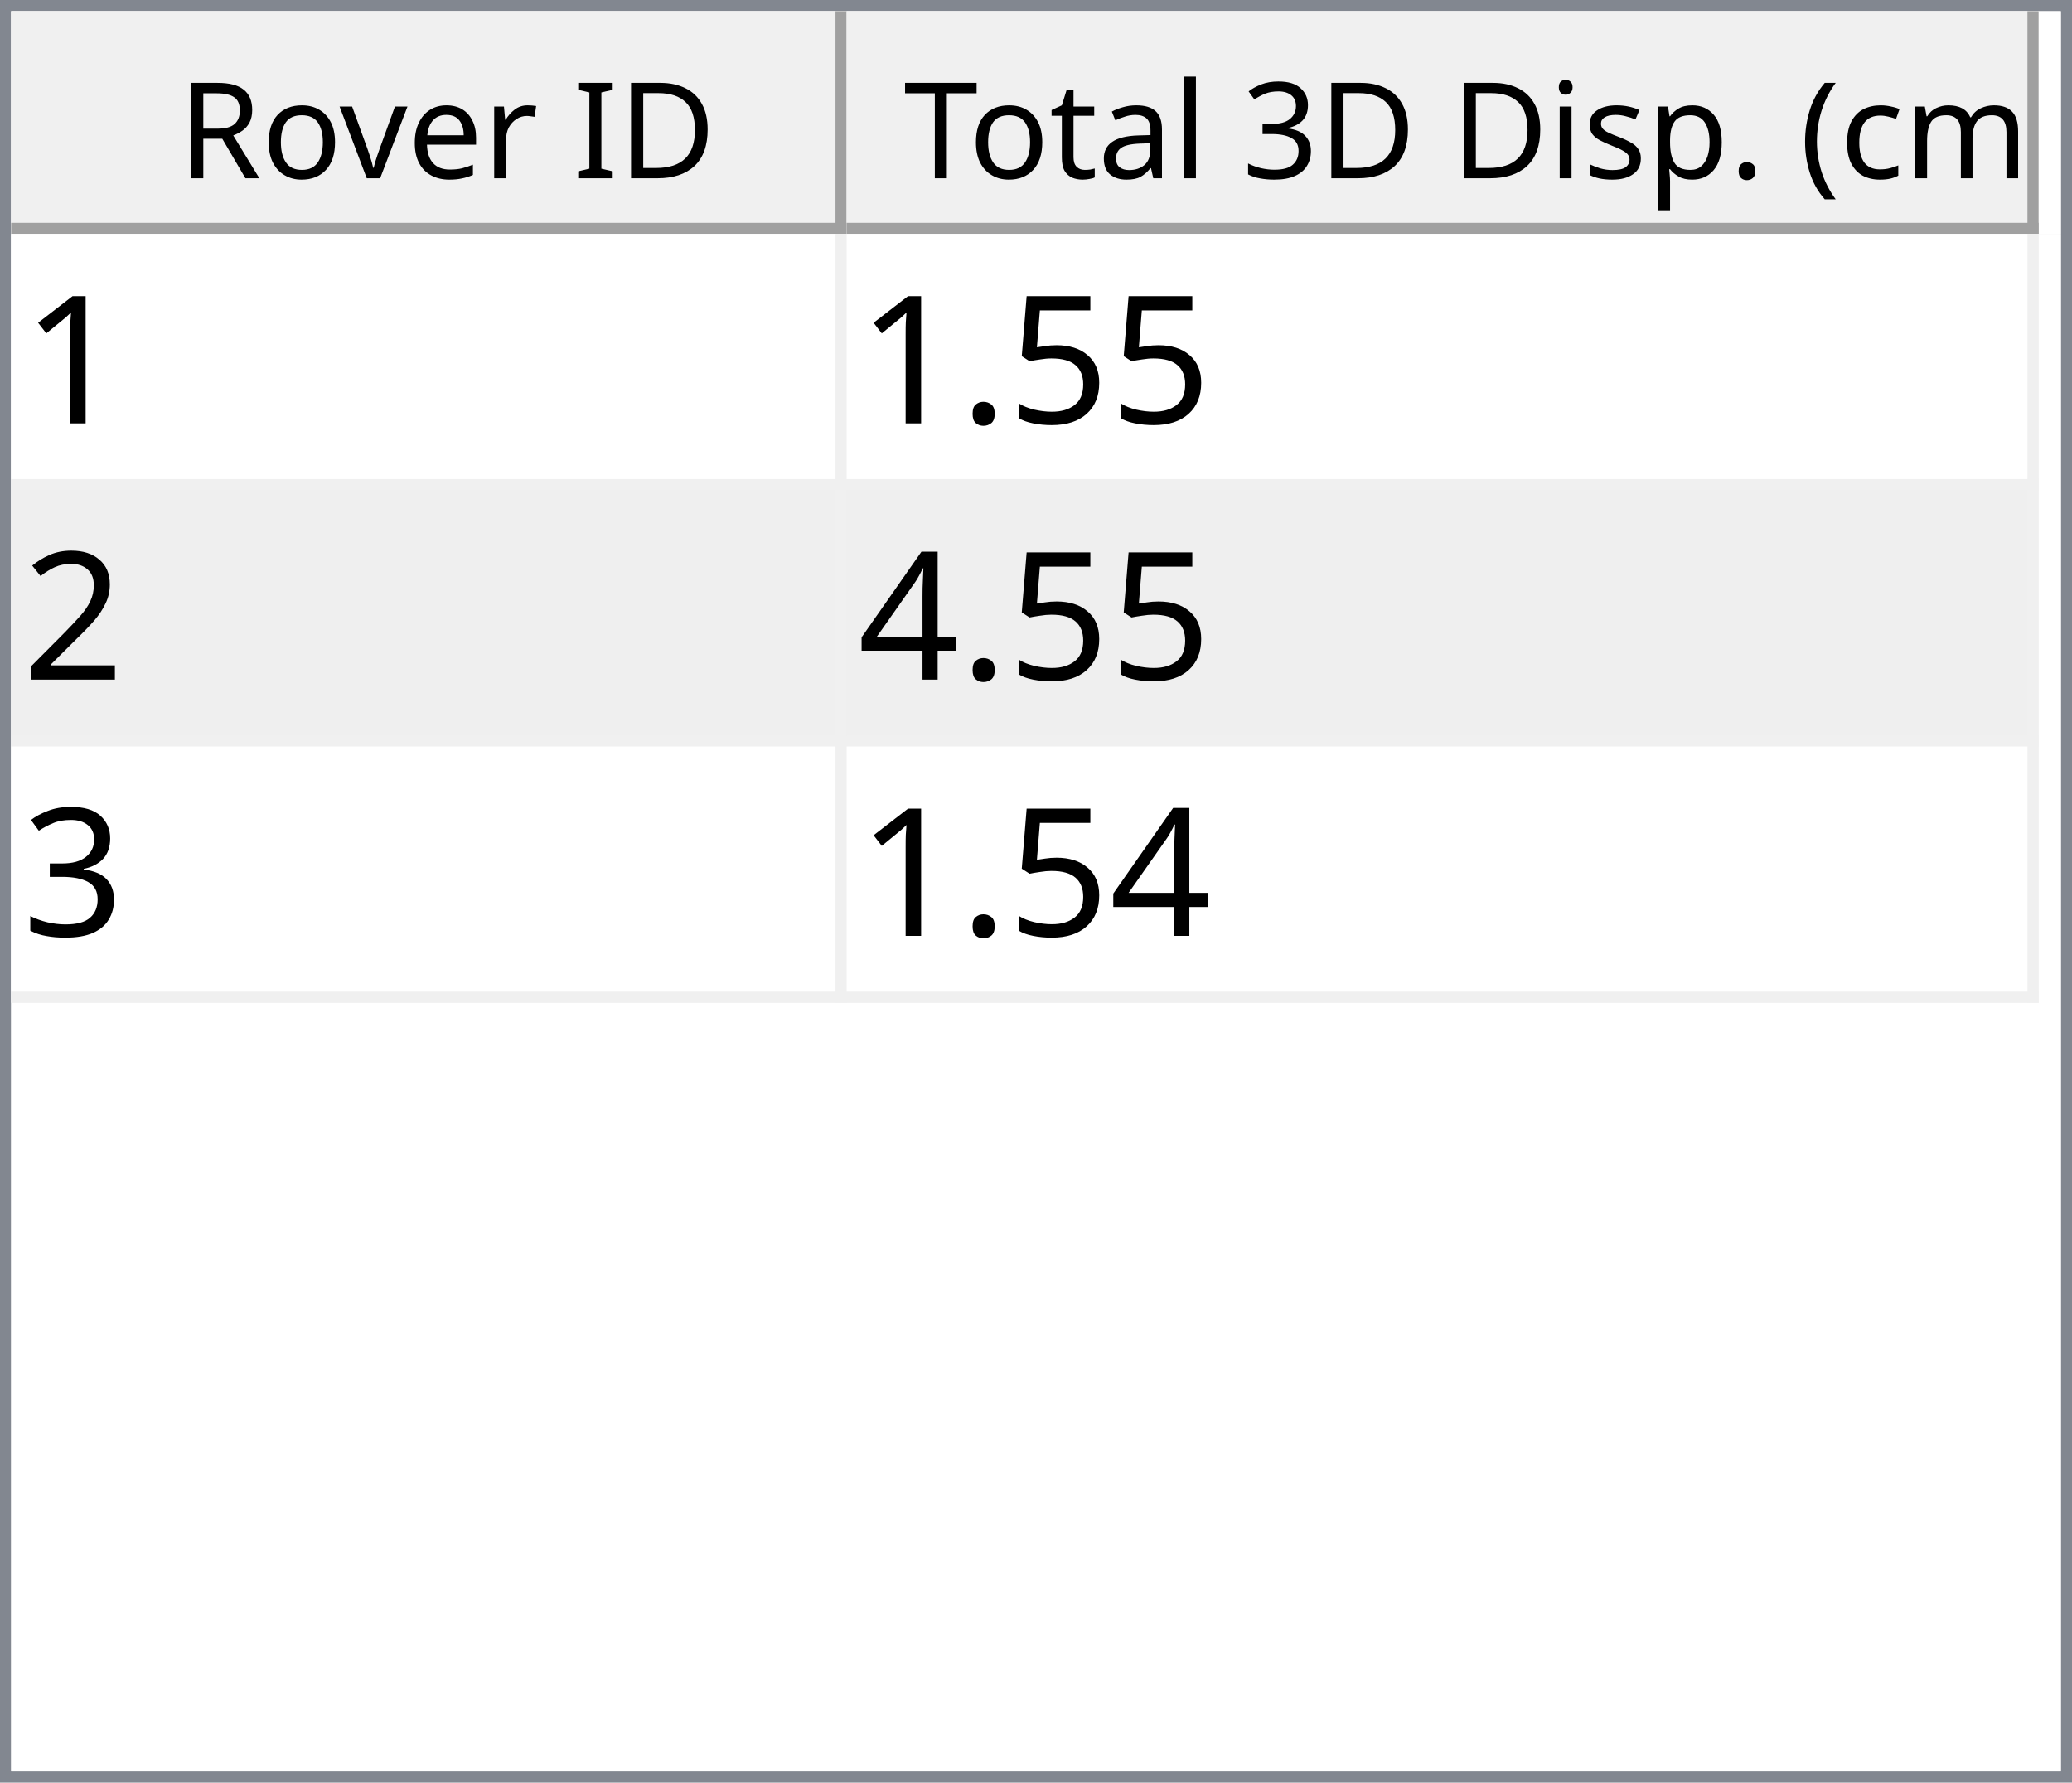
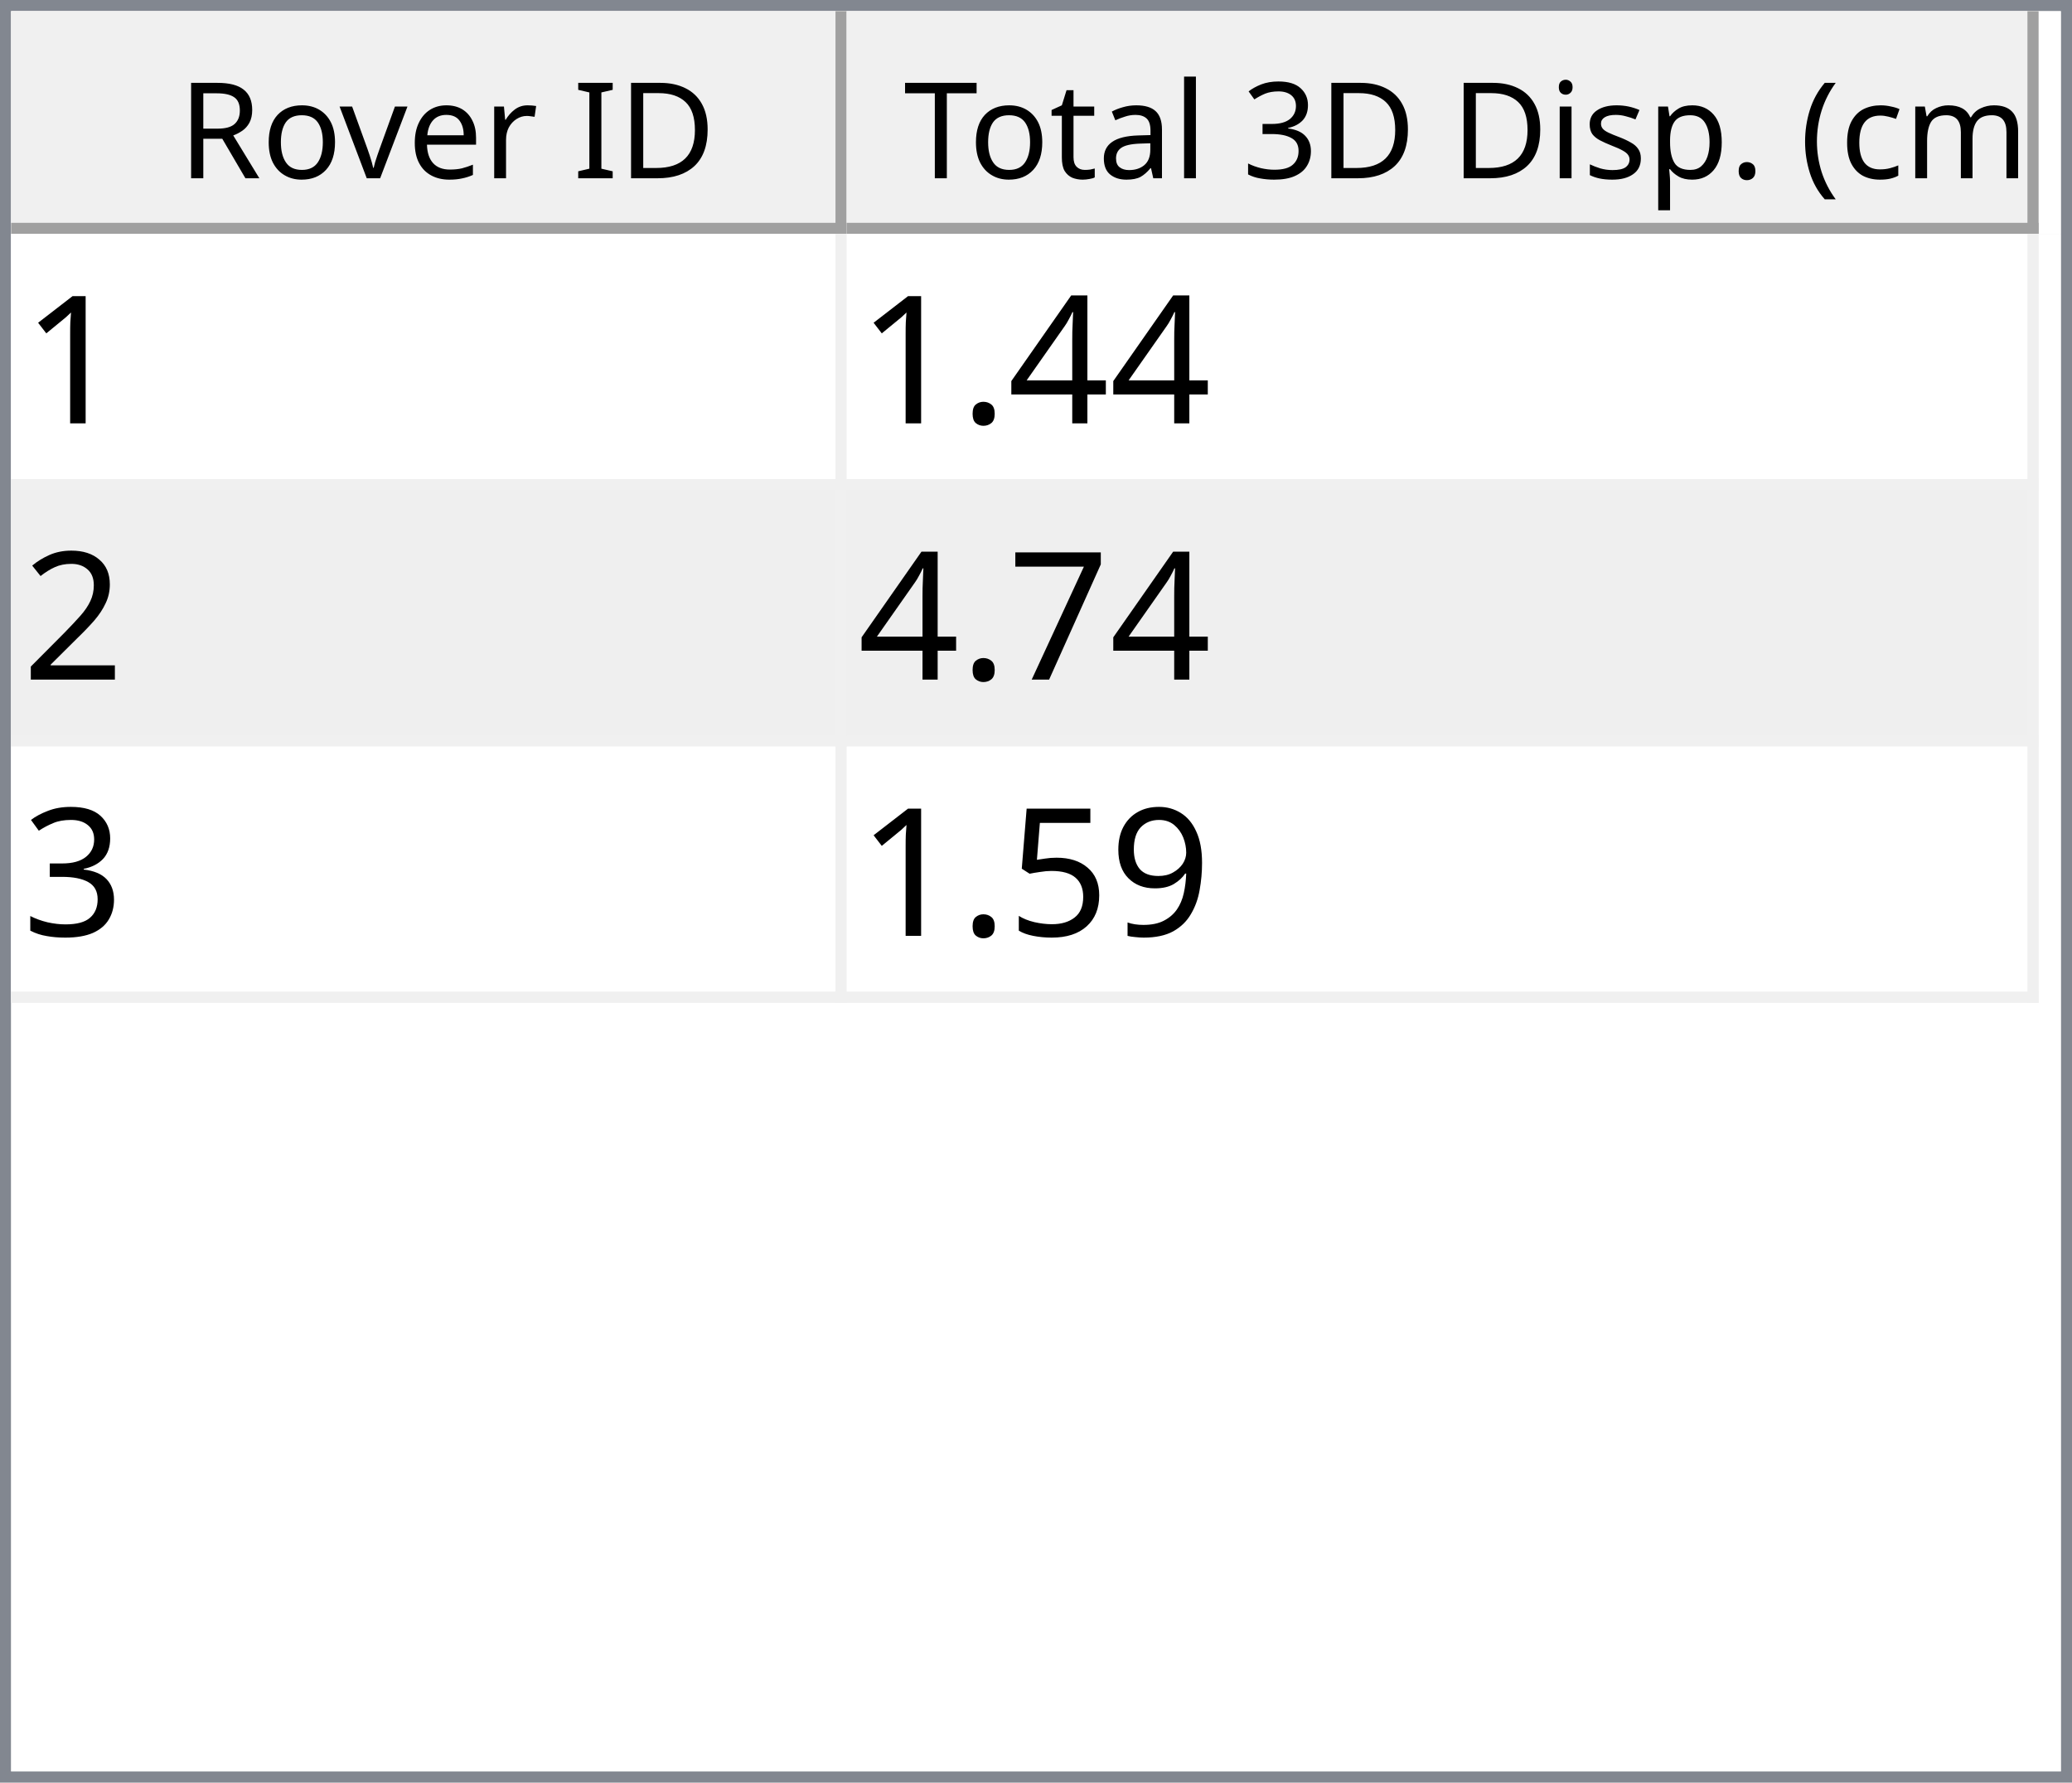
<svg xmlns="http://www.w3.org/2000/svg" style="fill-opacity:1; color-rendering:auto; color-interpolation:auto; text-rendering:auto; stroke:black; stroke-linecap:square; stroke-miterlimit:10; shape-rendering:auto; stroke-opacity:1; fill:black; stroke-dasharray:none; font-weight:normal; stroke-width:1; font-family:'Dialog'; font-style:normal; stroke-linejoin:miter; font-size:12px; stroke-dashoffset:0; image-rendering:auto;" width="186" height="160">
  <defs id="genericDefs" />
  <g>
    <defs id="defs1">
      <clipPath clipPathUnits="userSpaceOnUse" id="clipPath1">
        <path d="M0 0 L186 0 L186 160 L0 160 L0 0 Z" />
      </clipPath>
      <clipPath clipPathUnits="userSpaceOnUse" id="clipPath2">
        <path d="M0 0 L0 160 L186 160 L186 0 Z" />
      </clipPath>
      <clipPath clipPathUnits="userSpaceOnUse" id="clipPath3">
        <path d="M0 0 L0 20 L184 20 L184 0 Z" />
      </clipPath>
      <clipPath clipPathUnits="userSpaceOnUse" id="clipPath4">
        <path d="M0 0 L0 20 L75 20 L75 0 Z" />
      </clipPath>
      <clipPath clipPathUnits="userSpaceOnUse" id="clipPath5">
        <path d="M1 1 L1 19 L74 19 L74 1 Z" />
      </clipPath>
      <clipPath clipPathUnits="userSpaceOnUse" id="clipPath6">
        <path d="M0 0 L0 18 L73 18 L73 0 Z" />
      </clipPath>
      <clipPath clipPathUnits="userSpaceOnUse" id="clipPath7">
        <path d="M-0.5 -0.5 L-0.5 19.5 L74.5 19.5 L74.5 -0.5 Z" />
      </clipPath>
      <clipPath clipPathUnits="userSpaceOnUse" id="clipPath8">
        <path d="M0 0 L0 20 L107 20 L107 0 Z" />
      </clipPath>
      <clipPath clipPathUnits="userSpaceOnUse" id="clipPath9">
        <path d="M1 1 L1 19 L106 19 L106 1 Z" />
      </clipPath>
      <clipPath clipPathUnits="userSpaceOnUse" id="clipPath10">
        <path d="M0 0 L0 18 L105 18 L105 0 Z" />
      </clipPath>
      <clipPath clipPathUnits="userSpaceOnUse" id="clipPath11">
        <path d="M-0.5 -0.5 L-0.5 19.5 L106.5 19.5 L106.5 -0.5 Z" />
      </clipPath>
      <clipPath clipPathUnits="userSpaceOnUse" id="clipPath12">
        <path d="M0 0 L0 138 L184 138 L184 0 Z" />
      </clipPath>
      <clipPath clipPathUnits="userSpaceOnUse" id="clipPath13">
        <path d="M0 0 L0 69 L182 69 L182 0 Z" />
      </clipPath>
      <clipPath clipPathUnits="userSpaceOnUse" id="clipPath14">
        <path d="M-0.5 -0.5 L-0.5 68.5 L181.5 68.5 L181.5 -0.5 Z" />
      </clipPath>
      <clipPath clipPathUnits="userSpaceOnUse" id="clipPath15">
        <path d="M0 0 L0 22 L74 22 L74 0 Z" />
      </clipPath>
      <clipPath clipPathUnits="userSpaceOnUse" id="clipPath16">
        <path d="M0 0 L0 22 L106 22 L106 0 Z" />
      </clipPath>
      <font horiz-adv-x="64.551" id="font1">
        <font-face ascent="107.91" descent="25.098" units-per-em="100" style="font-style:normal; font-family:Segoe UI; font-weight:normal;" />
        <missing-glyph horiz-adv-x="64.551" d="M8.109 0 L8.109 68.266 L56.453 68.266 L56.453 0 L8.109 0 ZM15.328 7.234 L49.219 7.234 L49.219 61.031 L15.328 61.031 L15.328 7.234 Z" />
        <glyph unicode="D" horiz-adv-x="70.117" d="M9.188 0 L9.188 70.016 L28.516 70.016 Q65.531 70.016 65.531 35.891 Q65.531 19.672 55.25 9.836 Q44.969 0 27.734 0 L9.188 0 ZM17.391 62.594 L17.391 7.422 L27.828 7.422 Q41.609 7.422 49.273 14.797 Q56.938 22.172 56.938 35.688 Q56.938 62.594 28.328 62.594 L17.391 62.594 Z" />
        <glyph unicode="I" horiz-adv-x="26.611" d="M17.391 0 L9.188 0 L9.188 70.016 L17.391 70.016 L17.391 0 Z" />
        <glyph unicode=" " horiz-adv-x="27.393" d="" />
        <glyph unicode="r" horiz-adv-x="34.766" d="M34.188 41.891 Q32.078 43.5 28.125 43.5 Q23 43.5 19.555 38.672 Q16.109 33.844 16.109 25.484 L16.109 0 L8.109 0 L8.109 50 L16.109 50 L16.109 39.703 L16.312 39.703 Q18.016 44.969 21.531 47.922 Q25.047 50.875 29.391 50.875 Q32.516 50.875 34.188 50.203 L34.188 41.891 Z" />
        <glyph unicode="e" horiz-adv-x="52.295" d="M48.297 23 L12.984 23 Q13.188 14.656 17.484 10.109 Q21.781 5.562 29.297 5.562 Q37.75 5.562 44.828 11.141 L44.828 3.609 Q38.234 -1.172 27.391 -1.172 Q16.797 -1.172 10.742 5.641 Q4.688 12.453 4.688 24.812 Q4.688 36.469 11.305 43.82 Q17.922 51.172 27.734 51.172 Q37.547 51.172 42.922 44.828 Q48.297 38.484 48.297 27.203 L48.297 23 ZM40.094 29.781 Q40.047 36.719 36.75 40.578 Q33.453 44.438 27.594 44.438 Q21.922 44.438 17.969 40.383 Q14.016 36.328 13.094 29.781 L40.094 29.781 Z" />
        <glyph unicode="v" horiz-adv-x="47.9" d="M47.406 50 L27.484 0 L19.625 0 L0.688 50 L9.469 50 L22.172 13.672 Q23.578 9.672 23.922 6.688 L24.125 6.688 Q24.609 10.453 25.688 13.484 L38.969 50 L47.406 50 Z" />
        <glyph unicode="o" horiz-adv-x="58.594" d="M29 -1.172 Q17.922 -1.172 11.305 5.836 Q4.688 12.844 4.688 24.422 Q4.688 37.016 11.57 44.094 Q18.453 51.172 30.172 51.172 Q41.359 51.172 47.633 44.289 Q53.906 37.406 53.906 25.203 Q53.906 13.234 47.141 6.031 Q40.375 -1.172 29 -1.172 ZM29.594 44.438 Q21.875 44.438 17.383 39.188 Q12.891 33.938 12.891 24.703 Q12.891 15.828 17.43 10.695 Q21.969 5.562 29.594 5.562 Q37.359 5.562 41.531 10.594 Q45.703 15.625 45.703 24.906 Q45.703 34.281 41.531 39.359 Q37.359 44.438 29.594 44.438 Z" />
        <glyph unicode="R" horiz-adv-x="59.814" d="M59.375 0 L49.609 0 L37.891 19.625 Q36.281 22.359 34.766 24.289 Q33.25 26.219 31.664 27.438 Q30.078 28.656 28.25 29.219 Q26.422 29.781 24.125 29.781 L17.391 29.781 L17.391 0 L9.188 0 L9.188 70.016 L30.078 70.016 Q34.672 70.016 38.555 68.867 Q42.438 67.719 45.289 65.375 Q48.141 63.031 49.758 59.547 Q51.375 56.062 51.375 51.375 Q51.375 47.703 50.273 44.656 Q49.172 41.609 47.148 39.211 Q45.125 36.812 42.266 35.133 Q39.406 33.453 35.844 32.516 L35.844 32.328 Q37.594 31.547 38.891 30.547 Q40.188 29.547 41.359 28.18 Q42.531 26.812 43.68 25.078 Q44.828 23.344 46.234 21.047 L59.375 0 ZM17.391 62.594 L17.391 37.203 L28.516 37.203 Q31.594 37.203 34.203 38.133 Q36.812 39.062 38.719 40.797 Q40.625 42.531 41.703 45.047 Q42.781 47.562 42.781 50.688 Q42.781 56.297 39.141 59.445 Q35.5 62.594 28.609 62.594 L17.391 62.594 Z" />
        <glyph unicode=")" horiz-adv-x="30.176" d="M8.297 -15.922 L1.172 -15.922 Q16.406 2.344 16.406 26.812 Q16.406 51.469 1.078 70.016 L8.297 70.016 Q23.531 52.156 23.531 26.703 Q23.531 1.375 8.297 -15.922 Z" />
        <glyph unicode="m" horiz-adv-x="86.133" d="M79.109 0 L71.094 0 L71.094 28.719 Q71.094 37.016 68.531 40.727 Q65.969 44.438 59.906 44.438 Q54.781 44.438 51.195 39.75 Q47.609 35.062 47.609 28.516 L47.609 0 L39.594 0 L39.594 29.688 Q39.594 44.438 28.219 44.438 Q22.953 44.438 19.531 40.016 Q16.109 35.594 16.109 28.516 L16.109 0 L8.109 0 L8.109 50 L16.109 50 L16.109 42.094 L16.312 42.094 Q21.625 51.172 31.844 51.172 Q36.969 51.172 40.773 48.312 Q44.578 45.453 46 40.828 Q51.562 51.172 62.594 51.172 Q79.109 51.172 79.109 30.812 L79.109 0 Z" />
        <glyph unicode="c" horiz-adv-x="46.191" d="M42.188 2.297 Q36.422 -1.172 28.516 -1.172 Q17.828 -1.172 11.258 5.789 Q4.688 12.75 4.688 23.828 Q4.688 36.188 11.766 43.68 Q18.844 51.172 30.672 51.172 Q37.25 51.172 42.281 48.734 L42.281 40.531 Q36.719 44.438 30.375 44.438 Q22.703 44.438 17.797 38.945 Q12.891 33.453 12.891 24.516 Q12.891 15.719 17.508 10.641 Q22.125 5.562 29.891 5.562 Q36.422 5.562 42.188 9.906 L42.188 2.297 Z" />
        <glyph unicode="(" horiz-adv-x="30.176" d="M29.109 -15.922 L21.969 -15.922 Q6.844 1.375 6.844 26.703 Q6.844 52.156 21.969 70.016 L29.203 70.016 Q13.875 51.469 13.875 26.812 Q13.875 2.344 29.109 -15.922 Z" />
        <glyph unicode="." horiz-adv-x="21.68" d="M10.891 -1.078 Q8.641 -1.078 7.055 0.539 Q5.469 2.156 5.469 4.391 Q5.469 6.641 7.055 8.273 Q8.641 9.906 10.891 9.906 Q13.188 9.906 14.797 8.273 Q16.406 6.641 16.406 4.391 Q16.406 2.156 14.797 0.539 Q13.188 -1.078 10.891 -1.078 Z" />
        <glyph unicode="p" horiz-adv-x="58.789" d="M16.312 7.234 L16.109 7.234 L16.109 -23 L8.109 -23 L8.109 50 L16.109 50 L16.109 41.219 L16.312 41.219 Q22.219 51.172 33.594 51.172 Q43.266 51.172 48.688 44.461 Q54.109 37.75 54.109 26.469 Q54.109 13.922 48 6.375 Q41.891 -1.172 31.297 -1.172 Q21.578 -1.172 16.312 7.234 ZM16.109 27.391 L16.109 20.406 Q16.109 14.203 20.141 9.883 Q24.172 5.562 30.375 5.562 Q37.641 5.562 41.773 11.133 Q45.906 16.703 45.906 26.609 Q45.906 34.969 42.047 39.703 Q38.188 44.438 31.594 44.438 Q24.609 44.438 20.359 39.578 Q16.109 34.719 16.109 27.391 Z" />
        <glyph unicode="s" horiz-adv-x="42.432" d="M5.078 1.812 L5.078 10.406 Q11.625 5.562 19.484 5.562 Q30.031 5.562 30.031 12.594 Q30.031 14.594 29.125 15.992 Q28.219 17.391 26.68 18.461 Q25.141 19.531 23.07 20.383 Q21 21.234 18.609 22.172 Q15.281 23.484 12.766 24.828 Q10.25 26.172 8.57 27.859 Q6.891 29.547 6.031 31.695 Q5.172 33.844 5.172 36.719 Q5.172 40.234 6.789 42.945 Q8.406 45.656 11.086 47.484 Q13.766 49.312 17.211 50.242 Q20.656 51.172 24.312 51.172 Q30.812 51.172 35.938 48.922 L35.938 40.828 Q30.422 44.438 23.25 44.438 Q21 44.438 19.195 43.922 Q17.391 43.406 16.094 42.477 Q14.797 41.547 14.086 40.258 Q13.375 38.969 13.375 37.406 Q13.375 35.453 14.086 34.133 Q14.797 32.812 16.164 31.789 Q17.531 30.766 19.484 29.938 Q21.438 29.109 23.922 28.125 Q27.25 26.859 29.883 25.516 Q32.516 24.172 34.375 22.484 Q36.234 20.797 37.234 18.602 Q38.234 16.406 38.234 13.375 Q38.234 9.672 36.602 6.938 Q34.969 4.203 32.234 2.398 Q29.5 0.594 25.93 -0.289 Q22.359 -1.172 18.453 -1.172 Q10.75 -1.172 5.078 1.812 Z" />
        <glyph unicode="i" horiz-adv-x="24.219" d="M12.203 62.703 Q10.062 62.703 8.547 64.164 Q7.031 65.625 7.031 67.875 Q7.031 70.125 8.547 71.609 Q10.062 73.094 12.203 73.094 Q14.406 73.094 15.945 71.609 Q17.484 70.125 17.484 67.875 Q17.484 65.719 15.945 64.211 Q14.406 62.703 12.203 62.703 ZM16.109 0 L8.109 0 L8.109 50 L16.109 50 L16.109 0 Z" />
        <glyph unicode="3" horiz-adv-x="53.906" d="M46.531 19.828 Q46.531 15.094 44.75 11.211 Q42.969 7.328 39.719 4.57 Q36.469 1.812 31.93 0.297 Q27.391 -1.219 21.922 -1.219 Q11.922 -1.219 6 2.594 L6 11.188 Q13.094 5.609 22.219 5.609 Q25.875 5.609 28.828 6.539 Q31.781 7.469 33.906 9.227 Q36.031 10.984 37.18 13.477 Q38.328 15.969 38.328 19.094 Q38.328 32.812 18.797 32.812 L12.984 32.812 L12.984 39.594 L18.5 39.594 Q35.797 39.594 35.797 52.484 Q35.797 64.406 22.609 64.406 Q15.188 64.406 8.688 59.422 L8.688 67.188 Q15.375 71.188 24.609 71.188 Q29 71.188 32.57 69.969 Q36.141 68.75 38.68 66.555 Q41.219 64.359 42.609 61.281 Q44 58.203 44 54.5 Q44 40.672 30.031 36.719 L30.031 36.531 Q33.594 36.141 36.625 34.797 Q39.656 33.453 41.852 31.305 Q44.047 29.156 45.289 26.25 Q46.531 23.344 46.531 19.828 Z" />
        <glyph unicode="l" horiz-adv-x="24.219" d="M16.109 0 L8.109 0 L8.109 74.031 L16.109 74.031 L16.109 0 Z" />
        <glyph unicode="a" horiz-adv-x="50.879" d="M43.891 0 L35.891 0 L35.891 7.812 L35.688 7.812 Q30.469 -1.172 20.312 -1.172 Q12.844 -1.172 8.617 2.781 Q4.391 6.734 4.391 13.281 Q4.391 27.297 20.906 29.594 L35.891 31.688 Q35.891 44.438 25.594 44.438 Q16.547 44.438 9.281 38.281 L9.281 46.484 Q16.656 51.172 26.266 51.172 Q43.891 51.172 43.891 32.516 L43.891 0 ZM35.891 25.297 L23.828 23.641 Q18.266 22.859 15.43 20.875 Q12.594 18.891 12.594 13.875 Q12.594 10.203 15.211 7.883 Q17.828 5.562 22.172 5.562 Q28.125 5.562 32.008 9.742 Q35.891 13.922 35.891 20.312 L35.891 25.297 Z" />
        <glyph unicode="t" horiz-adv-x="33.887" d="M31.297 0.484 Q28.469 -1.078 23.828 -1.078 Q10.688 -1.078 10.688 13.578 L10.688 43.172 L2.094 43.172 L2.094 50 L10.688 50 L10.688 62.203 L18.703 64.797 L18.703 50 L31.297 50 L31.297 43.172 L18.703 43.172 L18.703 14.984 Q18.703 9.969 20.414 7.82 Q22.125 5.672 26.078 5.672 Q29.109 5.672 31.297 7.328 L31.297 0.484 Z" />
        <glyph unicode="T" horiz-adv-x="52.393" d="M50.594 62.594 L30.375 62.594 L30.375 0 L22.172 0 L22.172 62.594 L2 62.594 L2 70.016 L50.594 70.016 L50.594 62.594 Z" />
      </font>
      <font horiz-adv-x="75.0" id="font2">
        <font-face ascent="100.537" descent="21.973" units-per-em="100" style="font-style:normal; font-family:sans-serif; font-weight:normal;" />
        <missing-glyph horiz-adv-x="75.0" d="M12.5 0 L12.5 62.5 L62.5 62.5 L62.5 0 L12.5 0 ZM14.062 1.562 L60.938 1.562 L60.938 60.938 L14.062 60.938 L14.062 1.562 Z" />
        <glyph unicode="1" horiz-adv-x="55.615" d="M37.25 0 L28.469 0 L28.469 56 Q25.297 52.984 20.141 49.953 Q14.984 46.922 10.891 45.406 L10.891 53.906 Q18.266 57.375 23.781 62.305 Q29.297 67.234 31.594 71.875 L37.25 71.875 L37.25 0 Z" />
-         <glyph unicode="5" horiz-adv-x="55.615" d="M4.156 18.75 L13.375 19.531 Q14.406 12.797 18.141 9.398 Q21.875 6 27.156 6 Q33.5 6 37.891 10.789 Q42.281 15.578 42.281 23.484 Q42.281 31 38.062 35.352 Q33.844 39.703 27 39.703 Q22.75 39.703 19.336 37.773 Q15.922 35.844 13.969 32.766 L5.719 33.844 L12.641 70.609 L48.25 70.609 L48.25 62.203 L19.672 62.203 L15.828 42.969 Q22.266 47.469 29.344 47.469 Q38.719 47.469 45.164 40.969 Q51.609 34.469 51.609 24.266 Q51.609 14.547 45.953 7.469 Q39.062 -1.219 27.156 -1.219 Q17.391 -1.219 11.211 4.25 Q5.031 9.719 4.156 18.75 Z" />
+         <glyph unicode="4" horiz-adv-x="55.615" d="M32.328 0 L32.328 17.141 L1.266 17.141 L1.266 25.203 L33.938 71.578 L41.109 71.578 L41.109 25.203 L50.781 25.203 L50.781 17.141 L41.109 17.141 L41.109 0 L32.328 0 ZM32.328 25.203 L32.328 57.469 L9.906 25.203 L32.328 25.203 Z" />
        <glyph unicode="." horiz-adv-x="27.783" d="M9.078 0 L9.078 10.016 L19.094 10.016 L19.094 0 L9.078 0 Z" />
        <glyph unicode="2" horiz-adv-x="55.615" d="M50.344 8.453 L50.344 0 L3.031 0 Q2.938 3.172 4.047 6.109 Q5.859 10.938 9.836 15.625 Q13.812 20.312 21.344 26.469 Q33.016 36.031 37.117 41.625 Q41.219 47.219 41.219 52.203 Q41.219 57.422 37.477 61.008 Q33.734 64.594 27.734 64.594 Q21.391 64.594 17.578 60.789 Q13.766 56.984 13.719 50.25 L4.688 51.172 Q5.609 61.281 11.664 66.578 Q17.719 71.875 27.938 71.875 Q38.234 71.875 44.242 66.164 Q50.25 60.453 50.25 52 Q50.25 47.703 48.492 43.555 Q46.734 39.406 42.656 34.812 Q38.578 30.219 29.109 22.219 Q21.188 15.578 18.945 13.211 Q16.703 10.844 15.234 8.453 L50.344 8.453 Z" />
-         <glyph unicode="4" horiz-adv-x="55.615" d="M32.328 0 L32.328 17.141 L1.266 17.141 L1.266 25.203 L33.938 71.578 L41.109 71.578 L41.109 25.203 L50.781 25.203 L50.781 17.141 L41.109 17.141 L41.109 0 L32.328 0 ZM32.328 25.203 L32.328 57.469 L9.906 25.203 L32.328 25.203 Z" />
+         <glyph unicode="7" horiz-adv-x="55.615" d="M4.734 62.203 L4.734 70.656 L51.078 70.656 L51.078 63.812 Q44.234 56.547 37.523 44.484 Q30.812 32.422 27.156 19.672 Q24.516 10.688 23.781 0 L14.75 0 Q14.891 8.453 18.062 20.414 Q21.234 32.375 27.172 43.484 Q33.109 54.594 39.797 62.203 L4.734 62.203 Z" />
        <glyph unicode="3" horiz-adv-x="55.615" d="M4.203 18.891 L12.984 20.062 Q14.5 12.594 18.141 9.297 Q21.781 6 27 6 Q33.203 6 37.477 10.297 Q41.75 14.594 41.75 20.953 Q41.75 27 37.797 30.93 Q33.844 34.859 27.734 34.859 Q25.25 34.859 21.531 33.891 L22.516 41.609 Q23.391 41.5 23.922 41.5 Q29.547 41.5 34.039 44.43 Q38.531 47.359 38.531 53.469 Q38.531 58.297 35.258 61.477 Q31.984 64.656 26.812 64.656 Q21.688 64.656 18.266 61.43 Q14.844 58.203 13.875 51.766 L5.078 53.328 Q6.688 62.156 12.398 67.016 Q18.109 71.875 26.609 71.875 Q32.469 71.875 37.398 69.359 Q42.328 66.844 44.945 62.5 Q47.562 58.156 47.562 53.266 Q47.562 48.641 45.07 44.828 Q42.578 41.016 37.703 38.766 Q44.047 37.312 47.562 32.695 Q51.078 28.078 51.078 21.141 Q51.078 11.766 44.242 5.25 Q37.406 -1.266 26.953 -1.266 Q17.531 -1.266 11.305 4.352 Q5.078 9.969 4.203 18.891 Z" />
+         <glyph unicode="9" horiz-adv-x="55.615" d="M5.469 16.547 L13.922 17.328 Q14.984 11.375 18.016 8.688 Q21.047 6 25.781 6 Q29.828 6 32.883 7.859 Q35.938 9.719 37.891 12.82 Q39.844 15.922 41.164 21.195 Q42.484 26.469 42.484 31.938 Q42.484 32.516 42.438 33.688 Q39.797 29.5 35.234 26.883 Q30.672 24.266 25.344 24.266 Q16.453 24.266 10.305 30.711 Q4.156 37.156 4.156 47.703 Q4.156 58.594 10.578 65.234 Q17 71.875 26.656 71.875 Q33.641 71.875 39.43 68.117 Q45.219 64.359 48.219 57.398 Q51.219 50.438 51.219 37.25 Q51.219 23.531 48.242 15.406 Q45.266 7.281 39.383 3.031 Q33.5 -1.219 25.594 -1.219 Q17.188 -1.219 11.867 3.445 Q6.547 8.109 5.469 16.547 ZM41.453 48.141 Q41.453 55.719 37.43 60.156 Q33.406 64.594 27.734 64.594 Q21.875 64.594 17.531 59.812 Q13.188 55.031 13.188 47.406 Q13.188 40.578 17.312 36.305 Q21.438 32.031 27.484 32.031 Q33.594 32.031 37.523 36.305 Q41.453 40.578 41.453 48.141 Z" />
+         <glyph unicode="5" horiz-adv-x="55.615" d="M4.156 18.75 L13.375 19.531 Q14.406 12.797 18.141 9.398 Q21.875 6 27.156 6 Q33.5 6 37.891 10.789 Q42.281 15.578 42.281 23.484 Q42.281 31 38.062 35.352 Q33.844 39.703 27 39.703 Q22.75 39.703 19.336 37.773 Q15.922 35.844 13.969 32.766 L5.719 33.844 L12.641 70.609 L48.25 70.609 L48.25 62.203 L19.672 62.203 L15.828 42.969 Q22.266 47.469 29.344 47.469 Q38.719 47.469 45.164 40.969 Q51.609 34.469 51.609 24.266 Q51.609 14.547 45.953 7.469 Q39.062 -1.219 27.156 -1.219 Q17.391 -1.219 11.211 4.25 Q5.031 9.719 4.156 18.75 Z" />
      </font>
    </defs>
    <g style="fill:white; stroke:white;">
      <rect x="0" y="0" width="186" style="clip-path:url(#clipPath1); stroke:none;" height="160" />
    </g>
    <g style="fill:white; text-rendering:optimizeSpeed; color-rendering:optimizeSpeed; image-rendering:optimizeSpeed; shape-rendering:crispEdges; stroke:white; color-interpolation:sRGB;">
      <rect x="0" width="186" height="160" y="0" style="stroke:none;" />
      <path style="stroke:none;" d="M0 160 L186 160 L186 0 L0 0 Z" />
    </g>
    <g style="fill:rgb(240,240,240); font-family:'Segoe UI'; stroke:rgb(240,240,240);">
      <rect x="0" y="0" width="186" style="clip-path:url(#clipPath2); stroke:none;" height="160" />
    </g>
    <g style="fill:rgb(130,135,144); font-family:'Segoe UI'; stroke:rgb(130,135,144);">
      <path d="M0 0 L186 0 L186 160 L0 160 L0 0 ZM1 1 L185 1 L185 159 L1 159 L1 1 Z" style="fill-rule:evenodd; clip-path:url(#clipPath2); stroke:none;" />
    </g>
    <g style="fill:white; font-family:'Segoe UI'; stroke:white;" transform="translate(1,1)">
      <rect x="0" y="0" width="184" style="clip-path:url(#clipPath3); stroke:none;" height="20" />
    </g>
    <g style="fill:rgb(240,240,240); font-family:'Segoe UI'; stroke:rgb(240,240,240);" transform="translate(1,1)">
      <rect x="0" y="0" width="75" style="clip-path:url(#clipPath4); stroke:none;" height="20" />
    </g>
    <g style="font-family:'Segoe UI';" transform="translate(2,2)">
      <text x="14" xml:space="preserve" y="14" style="clip-path:url(#clipPath6); stroke:none;">Rover ID</text>
    </g>
    <g style="fill:rgb(160,160,160); font-family:'Segoe UI'; stroke:rgb(160,160,160); stroke-linejoin:bevel;" transform="translate(1.5,1.5)">
      <line x1="74" x2="74" y1="0" style="fill:none; clip-path:url(#clipPath7);" y2="19" />
    </g>
    <g style="fill:rgb(160,160,160); font-family:'Segoe UI'; stroke:rgb(160,160,160); stroke-linejoin:bevel;" transform="matrix(1,0,0,1,1,1) translate(0.5,0.5)">
      <line x1="0" x2="74" y1="19" style="fill:none; clip-path:url(#clipPath7);" y2="19" />
    </g>
    <g style="fill:rgb(240,240,240); font-family:'Segoe UI'; stroke:rgb(240,240,240);" transform="translate(76,1)">
      <rect x="0" y="0" width="107" style="clip-path:url(#clipPath8); stroke:none;" height="20" />
    </g>
    <g style="font-family:'Segoe UI';" transform="translate(77,2)">
      <text x="1" xml:space="preserve" y="14" style="clip-path:url(#clipPath10); stroke:none;"> Total 3D Disp. (cm)</text>
    </g>
    <g style="fill:rgb(160,160,160); font-family:'Segoe UI'; stroke:rgb(160,160,160); stroke-linejoin:bevel;" transform="translate(76.5,1.5)">
      <line x1="106" x2="106" y1="0" style="fill:none; clip-path:url(#clipPath11);" y2="19" />
    </g>
    <g style="fill:rgb(160,160,160); font-family:'Segoe UI'; stroke:rgb(160,160,160); stroke-linejoin:bevel;" transform="matrix(1,0,0,1,76,1) translate(0.5,0.5)">
      <line x1="0" x2="106" y1="19" style="fill:none; clip-path:url(#clipPath11);" y2="19" />
    </g>
    <g style="fill:white; font-family:'Segoe UI'; stroke:white;" transform="translate(1,21)">
      <rect x="0" y="0" width="184" style="clip-path:url(#clipPath12); stroke:none;" height="138" />
    </g>
    <g style="fill:rgb(240,240,240); font-size:16px; font-family:sans-serif; stroke:rgb(240,240,240);" transform="translate(1,21)">
      <rect x="0" y="0" width="182" style="clip-path:url(#clipPath13); stroke:none;" height="69" />
      <line transform="translate(0.5,0.5)" x1="0" x2="181" y1="22" style="clip-path:url(#clipPath14); fill:none; stroke-linejoin:bevel;" y2="22" />
    </g>
    <g transform="matrix(1,0,0,1,1,21) translate(0.5,0.5)" style="fill:rgb(240,240,240); font-size:16px; font-family:sans-serif; stroke:rgb(240,240,240); stroke-linejoin:bevel;">
      <line x1="0" x2="181" y1="45" style="fill:none; clip-path:url(#clipPath14);" y2="45" />
    </g>
    <g transform="matrix(1,0,0,1,1,21) translate(0.5,0.5)" style="fill:rgb(240,240,240); font-size:16px; font-family:sans-serif; stroke:rgb(240,240,240); stroke-linejoin:bevel;">
      <line x1="0" x2="181" y1="68" style="fill:none; clip-path:url(#clipPath14);" y2="68" />
    </g>
    <g transform="matrix(1,0,0,1,1,21) translate(0.5,0.5)" style="fill:rgb(240,240,240); font-size:16px; font-family:sans-serif; stroke:rgb(240,240,240); stroke-linejoin:bevel;">
      <line x1="74" x2="74" y1="0" style="fill:none; clip-path:url(#clipPath14);" y2="68" />
    </g>
    <g transform="matrix(1,0,0,1,1,21) translate(0.5,0.5)" style="fill:rgb(240,240,240); font-size:16px; font-family:sans-serif; stroke:rgb(240,240,240); stroke-linejoin:bevel;">
      <line x1="181" x2="181" y1="0" style="fill:none; clip-path:url(#clipPath14);" y2="68" />
    </g>
    <g style="fill:white; font-size:16px; font-family:sans-serif; stroke:white;" transform="matrix(1,0,0,1,1,21)">
      <rect x="0" y="0" width="74" style="clip-path:url(#clipPath15); stroke:none;" height="22" />
      <text x="1" y="17" style="fill:black; clip-path:url(#clipPath15); stroke:none;" xml:space="preserve">1</text>
    </g>
    <g style="fill:white; font-size:16px; font-family:sans-serif; stroke:white;" transform="matrix(1,0,0,1,1,21) translate(75,0)">
      <rect x="0" y="0" width="106" style="clip-path:url(#clipPath16); stroke:none;" height="22" />
-       <text x="1" y="17" style="fill:black; clip-path:url(#clipPath16); stroke:none;" xml:space="preserve">1.55</text>
+       <text x="1" y="17" style="fill:black; clip-path:url(#clipPath16); stroke:none;" xml:space="preserve">1.44</text>
    </g>
    <g style="fill:rgb(239,239,239); font-size:16px; font-family:sans-serif; stroke:rgb(239,239,239);" transform="matrix(1,0,0,1,1,21) translate(0,23)">
      <rect x="0" y="0" width="74" style="clip-path:url(#clipPath15); stroke:none;" height="22" />
      <text x="1" y="17" style="fill:black; clip-path:url(#clipPath15); stroke:none;" xml:space="preserve">2</text>
    </g>
    <g style="fill:rgb(239,239,239); font-size:16px; font-family:sans-serif; stroke:rgb(239,239,239);" transform="matrix(1,0,0,1,1,21) translate(75,23)">
      <rect x="0" y="0" width="106" style="clip-path:url(#clipPath16); stroke:none;" height="22" />
-       <text x="1" y="17" style="fill:black; clip-path:url(#clipPath16); stroke:none;" xml:space="preserve">4.55</text>
+       <text x="1" y="17" style="fill:black; clip-path:url(#clipPath16); stroke:none;" xml:space="preserve">4.74</text>
    </g>
    <g style="fill:white; font-size:16px; font-family:sans-serif; stroke:white;" transform="matrix(1,0,0,1,1,21) translate(0,46)">
      <rect x="0" y="0" width="74" style="clip-path:url(#clipPath15); stroke:none;" height="22" />
      <text x="1" y="17" style="fill:black; clip-path:url(#clipPath15); stroke:none;" xml:space="preserve">3</text>
    </g>
    <g style="fill:white; font-size:16px; font-family:sans-serif; stroke:white;" transform="matrix(1,0,0,1,1,21) translate(75,46)">
      <rect x="0" y="0" width="106" style="clip-path:url(#clipPath16); stroke:none;" height="22" />
-       <text x="1" y="17" style="fill:black; clip-path:url(#clipPath16); stroke:none;" xml:space="preserve">1.54</text>
+       <text x="1" y="17" style="fill:black; clip-path:url(#clipPath16); stroke:none;" xml:space="preserve">1.59</text>
    </g>
  </g>
</svg>
